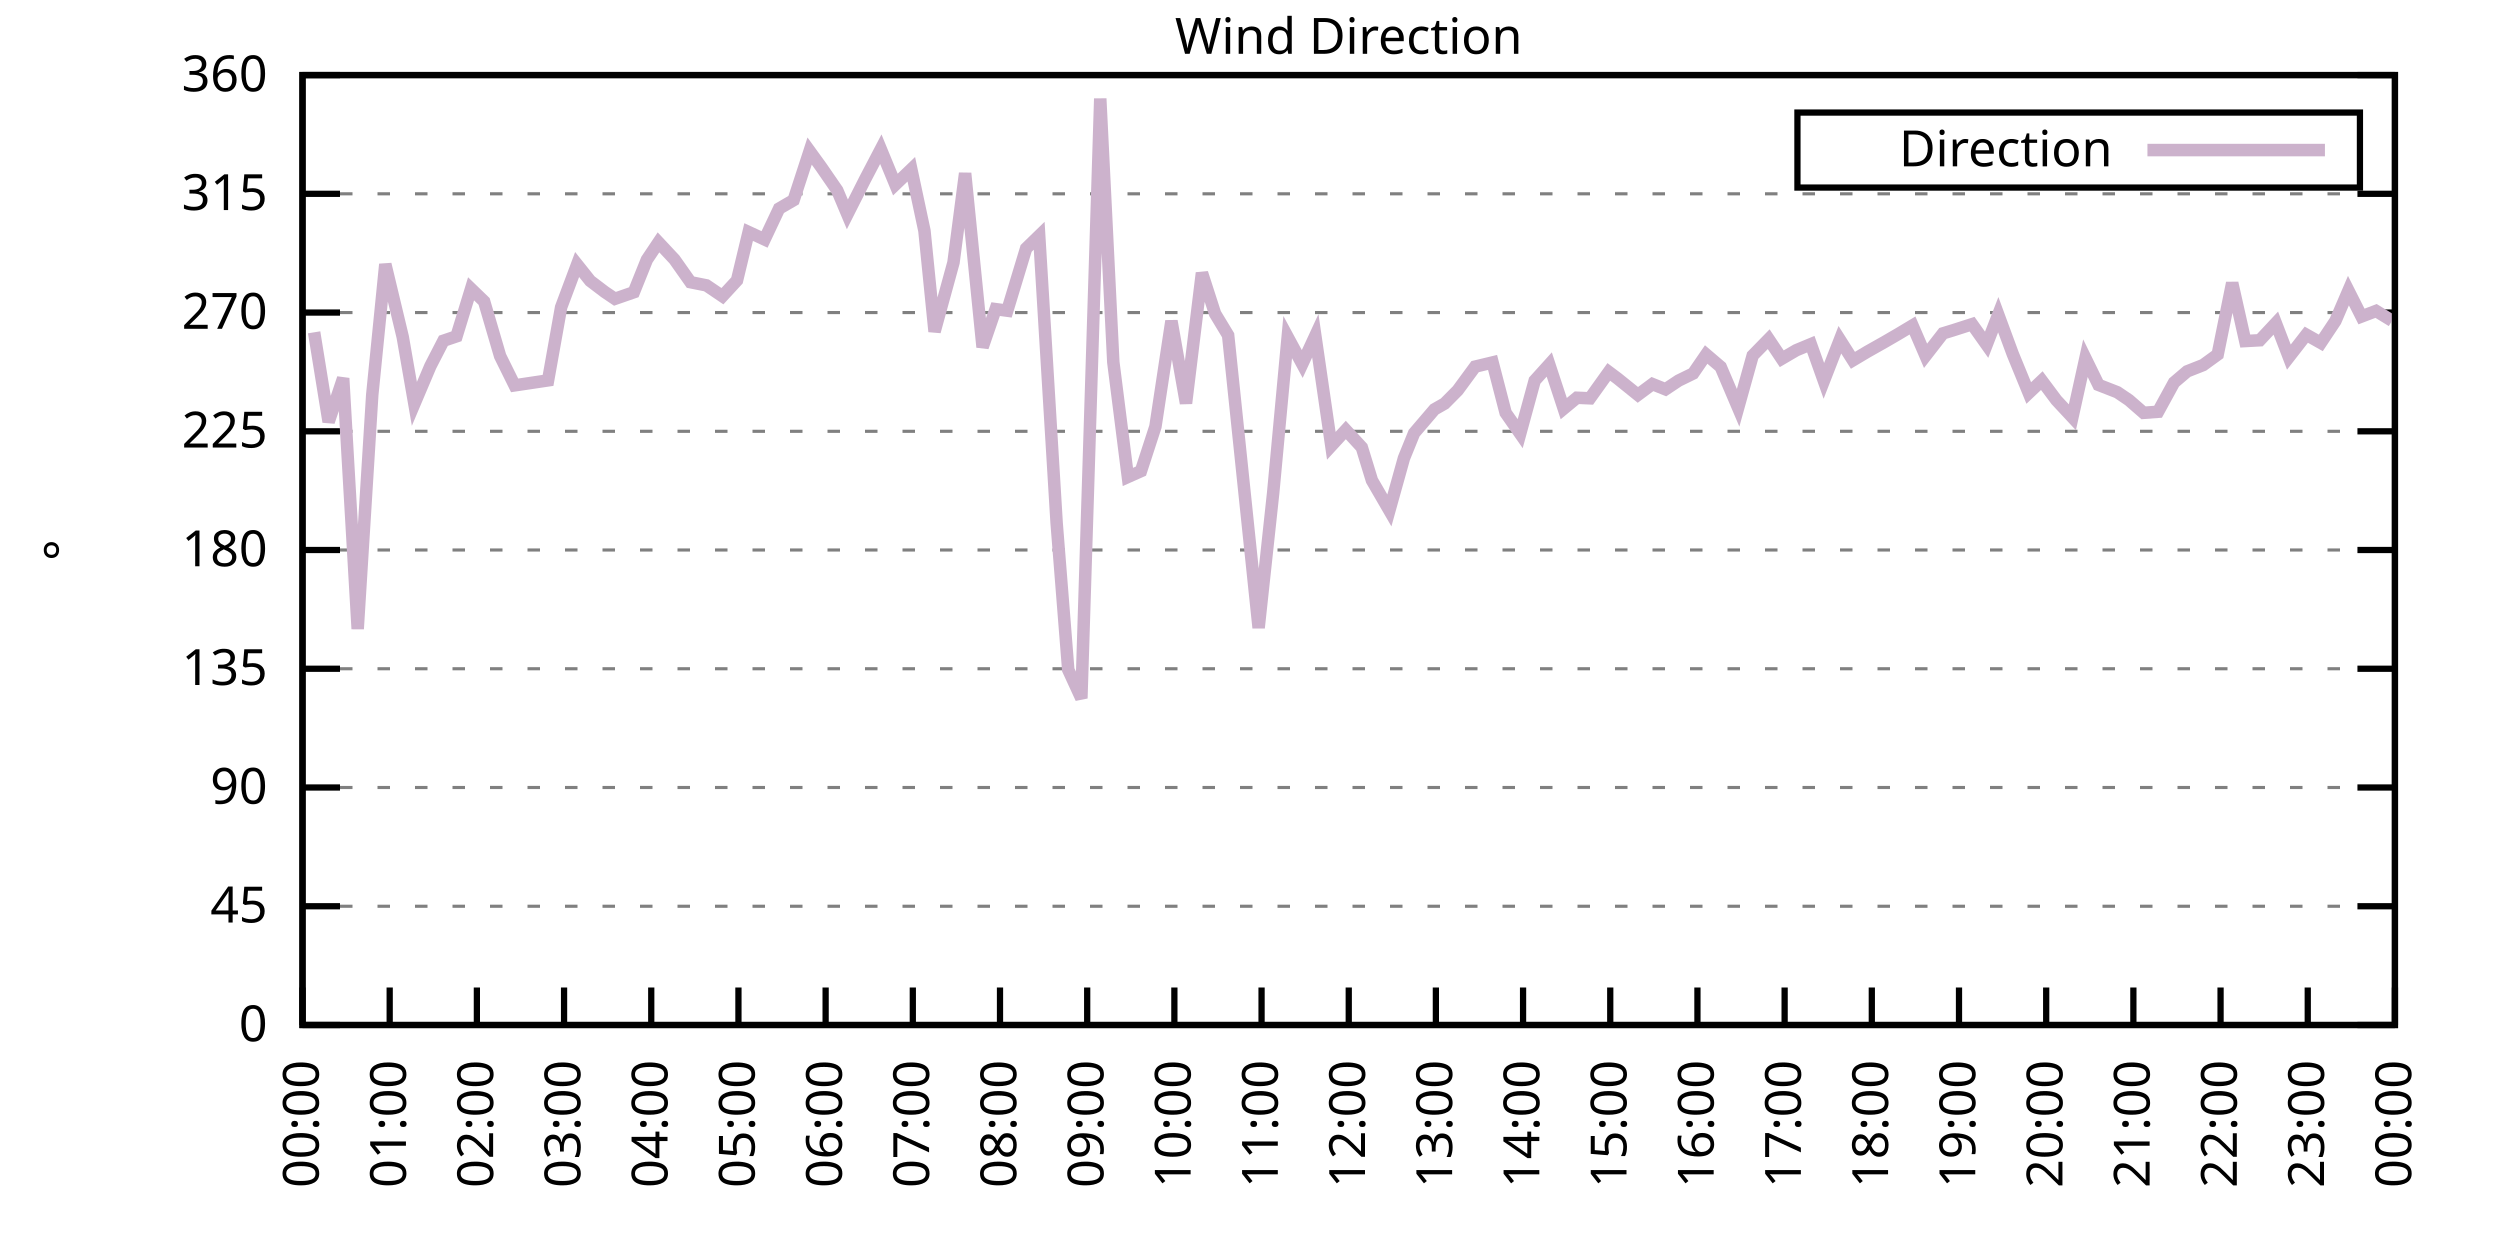
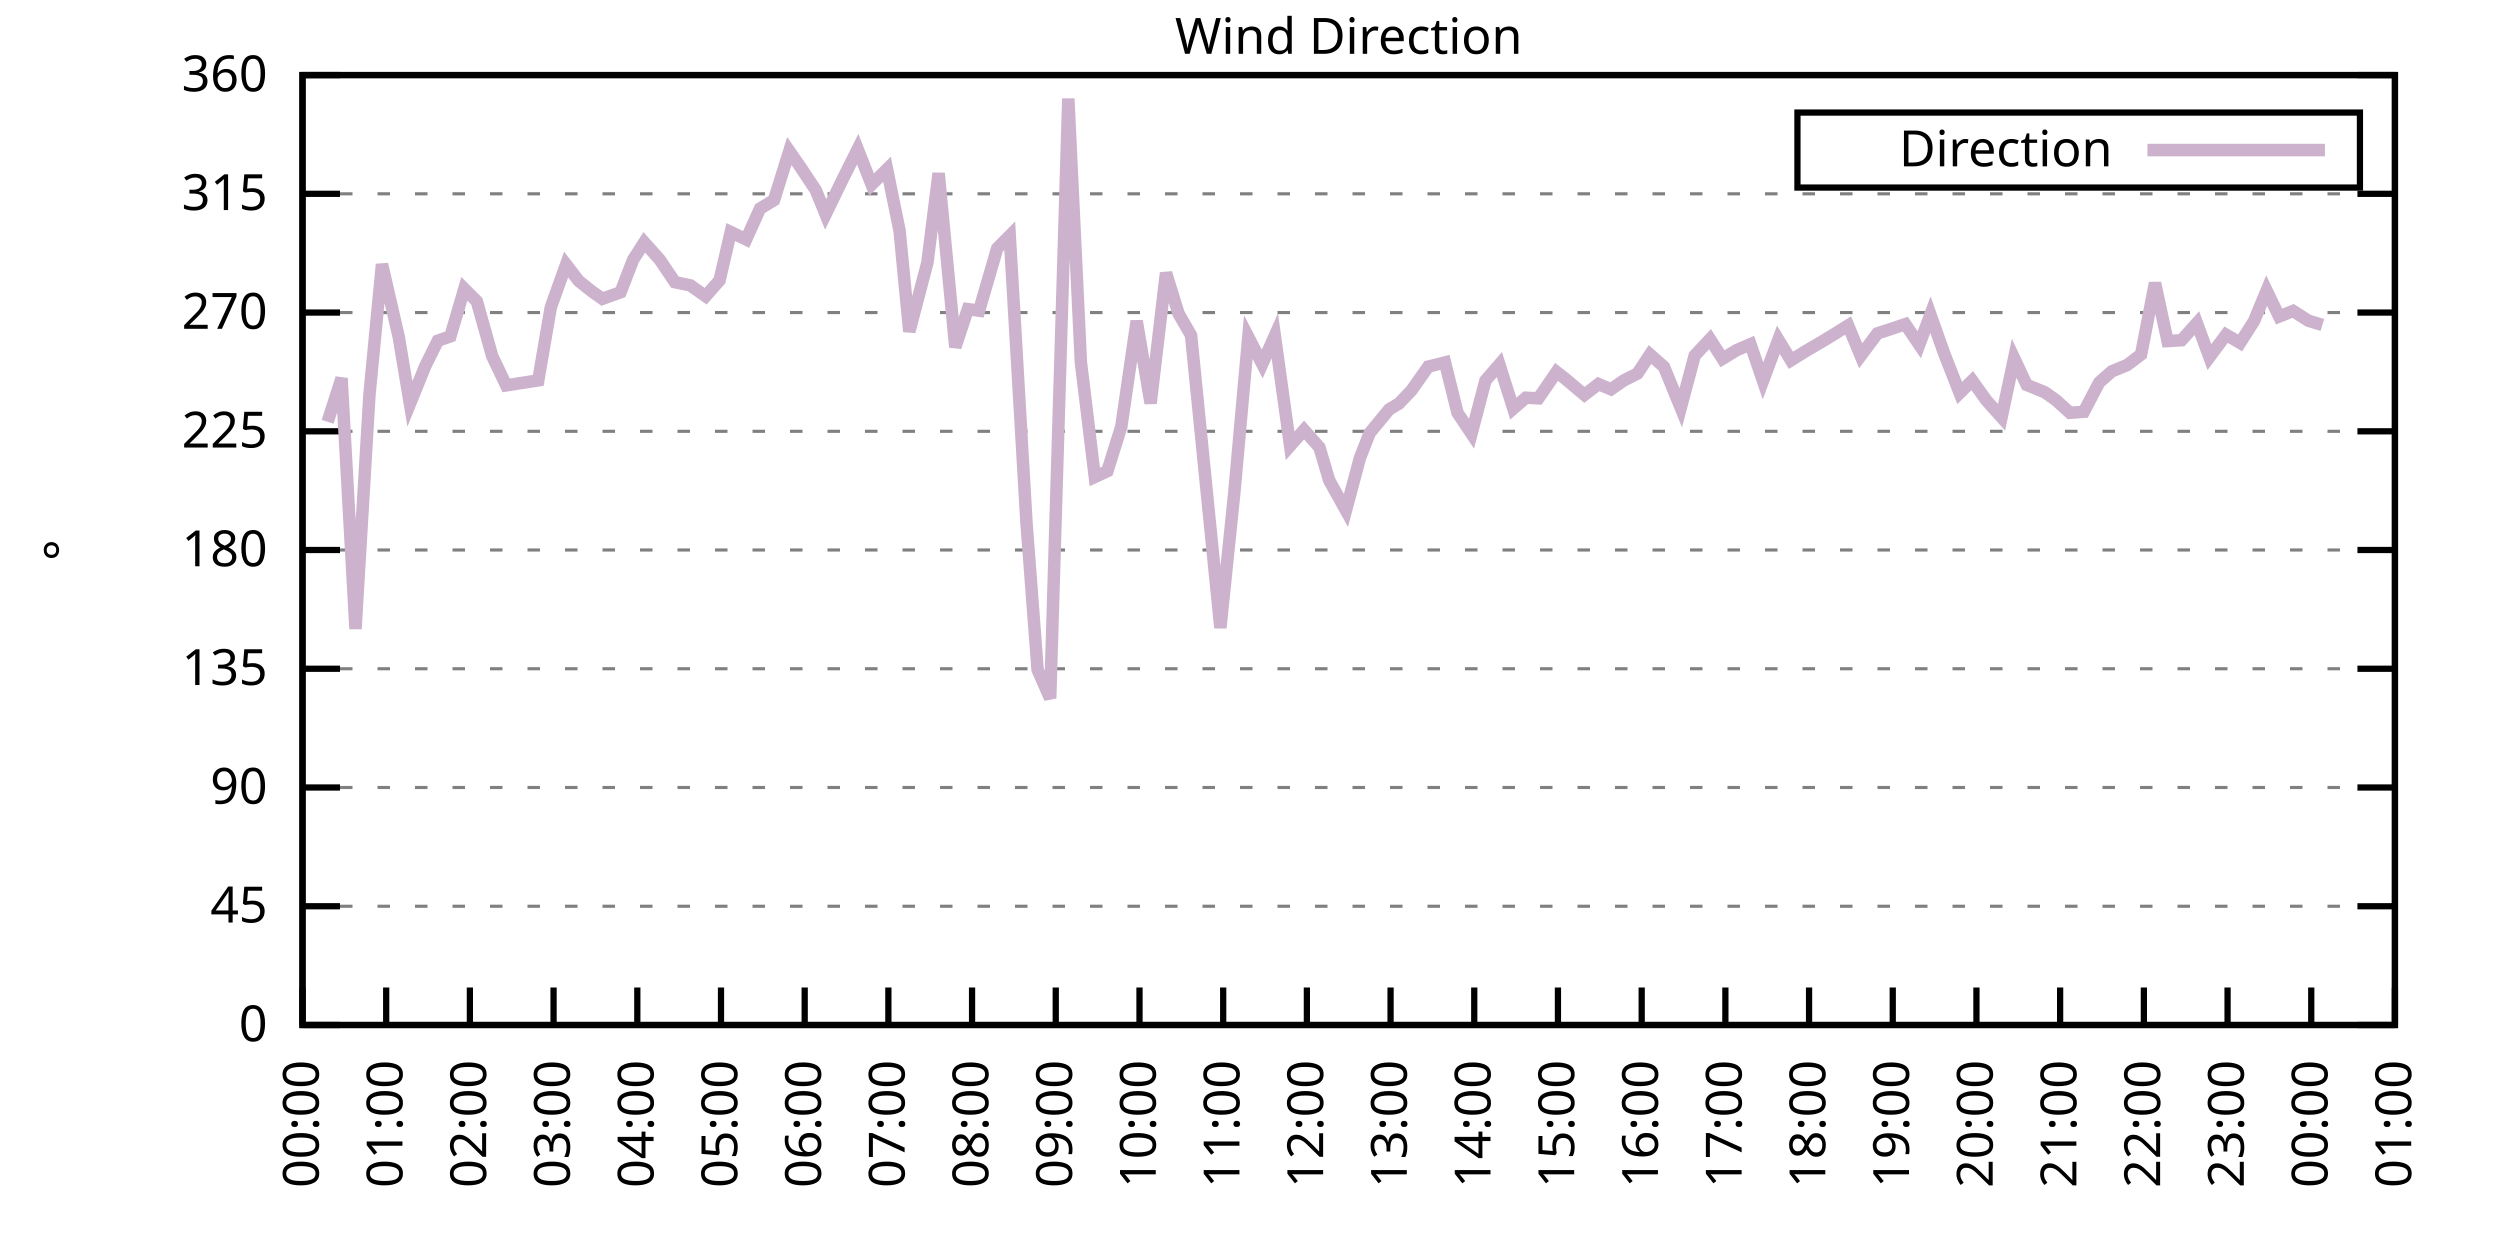
<svg xmlns="http://www.w3.org/2000/svg" xmlns:xlink="http://www.w3.org/1999/xlink" width="400" height="200" viewBox="0 0 400 200">
  <g id="gnuplot_canvas">
    <rect x="0" y="0" width="400" height="200" fill="none" />
    <defs>
      <circle id="gpDot" r="0.5" stroke-width="0.5" stroke="currentColor" />
      <path id="gpPt0" stroke-width="0.333" stroke="currentColor" d="M-1,0 h2 M0,-1 v2" />
      <path id="gpPt1" stroke-width="0.333" stroke="currentColor" d="M-1,-1 L1,1 M1,-1 L-1,1" />
      <path id="gpPt2" stroke-width="0.333" stroke="currentColor" d="M-1,0 L1,0 M0,-1 L0,1 M-1,-1 L1,1 M-1,1 L1,-1" />
      <rect id="gpPt3" stroke-width="0.333" stroke="currentColor" x="-1" y="-1" width="2" height="2" />
      <rect id="gpPt4" stroke-width="0.333" stroke="currentColor" fill="currentColor" x="-1" y="-1" width="2" height="2" />
      <circle id="gpPt5" stroke-width="0.333" stroke="currentColor" cx="0" cy="0" r="1" />
      <use xlink:href="#gpPt5" id="gpPt6" fill="currentColor" stroke="none" />
      <path id="gpPt7" stroke-width="0.333" stroke="currentColor" d="M0,-1.33 L-1.33,0.67 L1.33,0.67 z" />
      <use xlink:href="#gpPt7" id="gpPt8" fill="currentColor" stroke="none" />
      <use xlink:href="#gpPt7" id="gpPt9" stroke="currentColor" transform="rotate(180)" />
      <use xlink:href="#gpPt9" id="gpPt10" fill="currentColor" stroke="none" />
      <use xlink:href="#gpPt3" id="gpPt11" stroke="currentColor" transform="rotate(45)" />
      <use xlink:href="#gpPt11" id="gpPt12" fill="currentColor" stroke="none" />
      <path id="gpPt13" stroke-width="0.333" stroke="currentColor" d="M0,1.330 L1.265,0.411 L0.782,-1.067 L-0.782,-1.076 L-1.265,0.411 z" />
      <use xlink:href="#gpPt13" id="gpPt14" fill="currentColor" stroke="none" />
      <filter id="textbox" filterUnits="objectBoundingBox" x="0" y="0" height="1" width="1">
        <feFlood flood-color="white" flood-opacity="1" result="bgnd" />
        <feComposite in="SourceGraphic" in2="bgnd" operator="atop" />
      </filter>
      <filter id="greybox" filterUnits="objectBoundingBox" x="0" y="0" height="1" width="1">
        <feFlood flood-color="lightgrey" flood-opacity="1" result="grey" />
        <feComposite in="SourceGraphic" in2="grey" operator="atop" />
      </filter>
    </defs>
    <g fill="none" color="white" stroke="currentColor" stroke-width="1.00" stroke-linecap="butt" stroke-linejoin="miter">
</g>
    <g fill="none" color="black" stroke="currentColor" stroke-width="1.00" stroke-linecap="butt" stroke-linejoin="miter">
      <g stroke="none" shape-rendering="crispEdges">
        <polygon fill="rgb(255, 255, 255)" points="48.40,164.00 383.18,164.00 383.18,12.02 48.40,12.02 " />
      </g>
    </g>
    <g fill="none" color="black" stroke="currentColor" stroke-width="1.00" stroke-linecap="butt" stroke-linejoin="miter">
</g>
    <g fill="none" color="black" stroke="black" stroke-width="0.50" stroke-linecap="butt" stroke-linejoin="miter">
</g>
    <g fill="none" color="gray" stroke="currentColor" stroke-width="0.50" stroke-linecap="butt" stroke-linejoin="miter">
      <path stroke="gray" stroke-dasharray="2,4" class="gridline" d="M48.40,164.00 L383.19,164.00  " />
    </g>
    <g fill="none" color="gray" stroke="gray" stroke-width="1.00" stroke-linecap="butt" stroke-linejoin="miter">
</g>
    <g fill="none" color="black" stroke="currentColor" stroke-width="1.00" stroke-linecap="butt" stroke-linejoin="miter">
      <path stroke="black" d="M48.40,164.00 L54.40,164.00 M383.19,164.00 L377.19,164.00  " />
      <g transform="translate(42.80,166.60)" stroke="none" fill="black" font-family="Sans" font-size="8.00" text-anchor="end">
        <text>
          <tspan font-family="Sans"> 0</tspan>
        </text>
      </g>
    </g>
    <g fill="none" color="black" stroke="currentColor" stroke-width="1.00" stroke-linecap="butt" stroke-linejoin="miter">
</g>
    <g fill="none" color="black" stroke="black" stroke-width="0.50" stroke-linecap="butt" stroke-linejoin="miter">
</g>
    <g fill="none" color="gray" stroke="currentColor" stroke-width="0.50" stroke-linecap="butt" stroke-linejoin="miter">
      <path stroke="gray" stroke-dasharray="2,4" class="gridline" d="M48.40,145.00 L383.19,145.00  " />
    </g>
    <g fill="none" color="gray" stroke="gray" stroke-width="1.00" stroke-linecap="butt" stroke-linejoin="miter">
</g>
    <g fill="none" color="black" stroke="currentColor" stroke-width="1.00" stroke-linecap="butt" stroke-linejoin="miter">
      <path stroke="black" d="M48.40,145.00 L54.40,145.00 M383.19,145.00 L377.19,145.00  " />
      <g transform="translate(42.80,147.60)" stroke="none" fill="black" font-family="Sans" font-size="8.00" text-anchor="end">
        <text>
          <tspan font-family="Sans"> 45</tspan>
        </text>
      </g>
    </g>
    <g fill="none" color="black" stroke="currentColor" stroke-width="1.00" stroke-linecap="butt" stroke-linejoin="miter">
</g>
    <g fill="none" color="black" stroke="black" stroke-width="0.50" stroke-linecap="butt" stroke-linejoin="miter">
</g>
    <g fill="none" color="gray" stroke="currentColor" stroke-width="0.50" stroke-linecap="butt" stroke-linejoin="miter">
      <path stroke="gray" stroke-dasharray="2,4" class="gridline" d="M48.40,126.00 L383.19,126.00  " />
    </g>
    <g fill="none" color="gray" stroke="gray" stroke-width="1.00" stroke-linecap="butt" stroke-linejoin="miter">
</g>
    <g fill="none" color="black" stroke="currentColor" stroke-width="1.00" stroke-linecap="butt" stroke-linejoin="miter">
      <path stroke="black" d="M48.40,126.00 L54.40,126.00 M383.19,126.00 L377.19,126.00  " />
      <g transform="translate(42.80,128.60)" stroke="none" fill="black" font-family="Sans" font-size="8.00" text-anchor="end">
        <text>
          <tspan font-family="Sans"> 90</tspan>
        </text>
      </g>
    </g>
    <g fill="none" color="black" stroke="currentColor" stroke-width="1.00" stroke-linecap="butt" stroke-linejoin="miter">
</g>
    <g fill="none" color="black" stroke="black" stroke-width="0.50" stroke-linecap="butt" stroke-linejoin="miter">
</g>
    <g fill="none" color="gray" stroke="currentColor" stroke-width="0.50" stroke-linecap="butt" stroke-linejoin="miter">
      <path stroke="gray" stroke-dasharray="2,4" class="gridline" d="M48.40,107.00 L383.19,107.00  " />
    </g>
    <g fill="none" color="gray" stroke="gray" stroke-width="1.00" stroke-linecap="butt" stroke-linejoin="miter">
</g>
    <g fill="none" color="black" stroke="currentColor" stroke-width="1.00" stroke-linecap="butt" stroke-linejoin="miter">
      <path stroke="black" d="M48.40,107.00 L54.40,107.00 M383.19,107.00 L377.19,107.00  " />
      <g transform="translate(42.80,109.60)" stroke="none" fill="black" font-family="Sans" font-size="8.00" text-anchor="end">
        <text>
          <tspan font-family="Sans"> 135</tspan>
        </text>
      </g>
    </g>
    <g fill="none" color="black" stroke="currentColor" stroke-width="1.00" stroke-linecap="butt" stroke-linejoin="miter">
</g>
    <g fill="none" color="black" stroke="black" stroke-width="0.50" stroke-linecap="butt" stroke-linejoin="miter">
</g>
    <g fill="none" color="gray" stroke="currentColor" stroke-width="0.50" stroke-linecap="butt" stroke-linejoin="miter">
      <path stroke="gray" stroke-dasharray="2,4" class="gridline" d="M48.40,88.00 L383.19,88.00  " />
    </g>
    <g fill="none" color="gray" stroke="gray" stroke-width="1.00" stroke-linecap="butt" stroke-linejoin="miter">
</g>
    <g fill="none" color="black" stroke="currentColor" stroke-width="1.00" stroke-linecap="butt" stroke-linejoin="miter">
      <path stroke="black" d="M48.40,88.00 L54.40,88.00 M383.19,88.00 L377.19,88.00  " />
      <g transform="translate(42.80,90.60)" stroke="none" fill="black" font-family="Sans" font-size="8.00" text-anchor="end">
        <text>
          <tspan font-family="Sans"> 180</tspan>
        </text>
      </g>
    </g>
    <g fill="none" color="black" stroke="currentColor" stroke-width="1.00" stroke-linecap="butt" stroke-linejoin="miter">
</g>
    <g fill="none" color="black" stroke="black" stroke-width="0.50" stroke-linecap="butt" stroke-linejoin="miter">
</g>
    <g fill="none" color="gray" stroke="currentColor" stroke-width="0.50" stroke-linecap="butt" stroke-linejoin="miter">
      <path stroke="gray" stroke-dasharray="2,4" class="gridline" d="M48.40,69.01 L383.19,69.01  " />
    </g>
    <g fill="none" color="gray" stroke="gray" stroke-width="1.00" stroke-linecap="butt" stroke-linejoin="miter">
</g>
    <g fill="none" color="black" stroke="currentColor" stroke-width="1.00" stroke-linecap="butt" stroke-linejoin="miter">
      <path stroke="black" d="M48.40,69.01 L54.40,69.01 M383.19,69.01 L377.19,69.01  " />
      <g transform="translate(42.80,71.61)" stroke="none" fill="black" font-family="Sans" font-size="8.00" text-anchor="end">
        <text>
          <tspan font-family="Sans"> 225</tspan>
        </text>
      </g>
    </g>
    <g fill="none" color="black" stroke="currentColor" stroke-width="1.00" stroke-linecap="butt" stroke-linejoin="miter">
</g>
    <g fill="none" color="black" stroke="black" stroke-width="0.50" stroke-linecap="butt" stroke-linejoin="miter">
</g>
    <g fill="none" color="gray" stroke="currentColor" stroke-width="0.50" stroke-linecap="butt" stroke-linejoin="miter">
      <path stroke="gray" stroke-dasharray="2,4" class="gridline" d="M48.40,50.01 L383.19,50.01  " />
    </g>
    <g fill="none" color="gray" stroke="gray" stroke-width="1.00" stroke-linecap="butt" stroke-linejoin="miter">
</g>
    <g fill="none" color="black" stroke="currentColor" stroke-width="1.00" stroke-linecap="butt" stroke-linejoin="miter">
      <path stroke="black" d="M48.40,50.01 L54.40,50.01 M383.19,50.01 L377.19,50.01  " />
      <g transform="translate(42.80,52.61)" stroke="none" fill="black" font-family="Sans" font-size="8.00" text-anchor="end">
        <text>
          <tspan font-family="Sans"> 270</tspan>
        </text>
      </g>
    </g>
    <g fill="none" color="black" stroke="currentColor" stroke-width="1.00" stroke-linecap="butt" stroke-linejoin="miter">
</g>
    <g fill="none" color="black" stroke="black" stroke-width="0.50" stroke-linecap="butt" stroke-linejoin="miter">
</g>
    <g fill="none" color="gray" stroke="currentColor" stroke-width="0.50" stroke-linecap="butt" stroke-linejoin="miter">
      <path stroke="gray" stroke-dasharray="2,4" class="gridline" d="M48.40,31.01 L383.19,31.01  " />
    </g>
    <g fill="none" color="gray" stroke="gray" stroke-width="1.00" stroke-linecap="butt" stroke-linejoin="miter">
</g>
    <g fill="none" color="black" stroke="currentColor" stroke-width="1.00" stroke-linecap="butt" stroke-linejoin="miter">
      <path stroke="black" d="M48.40,31.01 L54.40,31.01 M383.19,31.01 L377.19,31.01  " />
      <g transform="translate(42.80,33.61)" stroke="none" fill="black" font-family="Sans" font-size="8.00" text-anchor="end">
        <text>
          <tspan font-family="Sans"> 315</tspan>
        </text>
      </g>
    </g>
    <g fill="none" color="black" stroke="currentColor" stroke-width="1.00" stroke-linecap="butt" stroke-linejoin="miter">
</g>
    <g fill="none" color="black" stroke="black" stroke-width="0.50" stroke-linecap="butt" stroke-linejoin="miter">
</g>
    <g fill="none" color="gray" stroke="currentColor" stroke-width="0.50" stroke-linecap="butt" stroke-linejoin="miter">
      <path stroke="gray" stroke-dasharray="2,4" class="gridline" d="M48.40,12.01 L383.19,12.01  " />
    </g>
    <g fill="none" color="gray" stroke="gray" stroke-width="1.00" stroke-linecap="butt" stroke-linejoin="miter">
</g>
    <g fill="none" color="black" stroke="currentColor" stroke-width="1.00" stroke-linecap="butt" stroke-linejoin="miter">
      <path stroke="black" d="M48.40,12.01 L54.40,12.01 M383.19,12.01 L377.19,12.01  " />
      <g transform="translate(42.80,14.61)" stroke="none" fill="black" font-family="Sans" font-size="8.00" text-anchor="end">
        <text>
          <tspan font-family="Sans"> 360</tspan>
        </text>
      </g>
    </g>
    <g fill="none" color="black" stroke="currentColor" stroke-width="1.00" stroke-linecap="butt" stroke-linejoin="miter">
      <path stroke="black" d="M48.40,164.00 L48.40,158.00  " />
      <g transform="translate(51.00,169.60) rotate(270.00)" stroke="none" fill="black" font-family="Sans" font-size="8.00" text-anchor="end">
        <text>
          <tspan font-family="Sans">00:00</tspan>
        </text>
      </g>
    </g>
    <g fill="none" color="black" stroke="currentColor" stroke-width="1.00" stroke-linecap="butt" stroke-linejoin="miter">
-       <path stroke="black" d="M62.35,164.00 L62.35,158.00  " />
-       <g transform="translate(64.95,169.60) rotate(270.00)" stroke="none" fill="black" font-family="Sans" font-size="8.00" text-anchor="end">
+       <path stroke="black" d="M61.79,164.00 L61.79,158.00  " />
+       <g transform="translate(64.39,169.60) rotate(270.00)" stroke="none" fill="black" font-family="Sans" font-size="8.00" text-anchor="end">
        <text>
          <tspan font-family="Sans">01:00</tspan>
        </text>
      </g>
    </g>
    <g fill="none" color="black" stroke="currentColor" stroke-width="1.00" stroke-linecap="butt" stroke-linejoin="miter">
-       <path stroke="black" d="M76.30,164.00 L76.30,158.00  " />
-       <g transform="translate(78.90,169.60) rotate(270.00)" stroke="none" fill="black" font-family="Sans" font-size="8.00" text-anchor="end">
+       <path stroke="black" d="M75.18,164.00 L75.18,158.00  " />
+       <g transform="translate(77.78,169.60) rotate(270.00)" stroke="none" fill="black" font-family="Sans" font-size="8.00" text-anchor="end">
        <text>
          <tspan font-family="Sans">02:00</tspan>
        </text>
      </g>
    </g>
    <g fill="none" color="black" stroke="currentColor" stroke-width="1.00" stroke-linecap="butt" stroke-linejoin="miter">
-       <path stroke="black" d="M90.25,164.00 L90.25,158.00  " />
-       <g transform="translate(92.85,169.60) rotate(270.00)" stroke="none" fill="black" font-family="Sans" font-size="8.00" text-anchor="end">
+       <path stroke="black" d="M88.57,164.00 L88.57,158.00  " />
+       <g transform="translate(91.17,169.60) rotate(270.00)" stroke="none" fill="black" font-family="Sans" font-size="8.00" text-anchor="end">
        <text>
          <tspan font-family="Sans">03:00</tspan>
        </text>
      </g>
    </g>
    <g fill="none" color="black" stroke="currentColor" stroke-width="1.00" stroke-linecap="butt" stroke-linejoin="miter">
-       <path stroke="black" d="M104.20,164.00 L104.20,158.00  " />
-       <g transform="translate(106.80,169.60) rotate(270.00)" stroke="none" fill="black" font-family="Sans" font-size="8.00" text-anchor="end">
+       <path stroke="black" d="M101.97,164.00 L101.97,158.00  " />
+       <g transform="translate(104.57,169.60) rotate(270.00)" stroke="none" fill="black" font-family="Sans" font-size="8.00" text-anchor="end">
        <text>
          <tspan font-family="Sans">04:00</tspan>
        </text>
      </g>
    </g>
    <g fill="none" color="black" stroke="currentColor" stroke-width="1.00" stroke-linecap="butt" stroke-linejoin="miter">
-       <path stroke="black" d="M118.15,164.00 L118.15,158.00  " />
-       <g transform="translate(120.75,169.60) rotate(270.00)" stroke="none" fill="black" font-family="Sans" font-size="8.00" text-anchor="end">
+       <path stroke="black" d="M115.36,164.00 L115.36,158.00  " />
+       <g transform="translate(117.96,169.60) rotate(270.00)" stroke="none" fill="black" font-family="Sans" font-size="8.00" text-anchor="end">
        <text>
          <tspan font-family="Sans">05:00</tspan>
        </text>
      </g>
    </g>
    <g fill="none" color="black" stroke="currentColor" stroke-width="1.00" stroke-linecap="butt" stroke-linejoin="miter">
-       <path stroke="black" d="M132.10,164.00 L132.10,158.00  " />
-       <g transform="translate(134.70,169.60) rotate(270.00)" stroke="none" fill="black" font-family="Sans" font-size="8.00" text-anchor="end">
+       <path stroke="black" d="M128.75,164.00 L128.75,158.00  " />
+       <g transform="translate(131.35,169.60) rotate(270.00)" stroke="none" fill="black" font-family="Sans" font-size="8.00" text-anchor="end">
        <text>
          <tspan font-family="Sans">06:00</tspan>
        </text>
      </g>
    </g>
    <g fill="none" color="black" stroke="currentColor" stroke-width="1.00" stroke-linecap="butt" stroke-linejoin="miter">
-       <path stroke="black" d="M146.05,164.00 L146.05,158.00  " />
-       <g transform="translate(148.65,169.60) rotate(270.00)" stroke="none" fill="black" font-family="Sans" font-size="8.00" text-anchor="end">
+       <path stroke="black" d="M142.14,164.00 L142.14,158.00  " />
+       <g transform="translate(144.74,169.60) rotate(270.00)" stroke="none" fill="black" font-family="Sans" font-size="8.00" text-anchor="end">
        <text>
          <tspan font-family="Sans">07:00</tspan>
        </text>
      </g>
    </g>
    <g fill="none" color="black" stroke="currentColor" stroke-width="1.00" stroke-linecap="butt" stroke-linejoin="miter">
-       <path stroke="black" d="M160.00,164.00 L160.00,158.00  " />
-       <g transform="translate(162.60,169.60) rotate(270.00)" stroke="none" fill="black" font-family="Sans" font-size="8.00" text-anchor="end">
+       <path stroke="black" d="M155.53,164.00 L155.53,158.00  " />
+       <g transform="translate(158.13,169.60) rotate(270.00)" stroke="none" fill="black" font-family="Sans" font-size="8.00" text-anchor="end">
        <text>
          <tspan font-family="Sans">08:00</tspan>
        </text>
      </g>
    </g>
    <g fill="none" color="black" stroke="currentColor" stroke-width="1.00" stroke-linecap="butt" stroke-linejoin="miter">
-       <path stroke="black" d="M173.95,164.00 L173.95,158.00  " />
-       <g transform="translate(176.55,169.60) rotate(270.00)" stroke="none" fill="black" font-family="Sans" font-size="8.00" text-anchor="end">
+       <path stroke="black" d="M168.92,164.00 L168.92,158.00  " />
+       <g transform="translate(171.52,169.60) rotate(270.00)" stroke="none" fill="black" font-family="Sans" font-size="8.00" text-anchor="end">
        <text>
          <tspan font-family="Sans">09:00</tspan>
        </text>
      </g>
    </g>
    <g fill="none" color="black" stroke="currentColor" stroke-width="1.00" stroke-linecap="butt" stroke-linejoin="miter">
-       <path stroke="black" d="M187.90,164.00 L187.90,158.00  " />
-       <g transform="translate(190.50,169.60) rotate(270.00)" stroke="none" fill="black" font-family="Sans" font-size="8.00" text-anchor="end">
+       <path stroke="black" d="M182.32,164.00 L182.32,158.00  " />
+       <g transform="translate(184.92,169.60) rotate(270.00)" stroke="none" fill="black" font-family="Sans" font-size="8.00" text-anchor="end">
        <text>
          <tspan font-family="Sans">10:00</tspan>
        </text>
      </g>
    </g>
    <g fill="none" color="black" stroke="currentColor" stroke-width="1.00" stroke-linecap="butt" stroke-linejoin="miter">
-       <path stroke="black" d="M201.85,164.00 L201.85,158.00  " />
-       <g transform="translate(204.45,169.60) rotate(270.00)" stroke="none" fill="black" font-family="Sans" font-size="8.00" text-anchor="end">
+       <path stroke="black" d="M195.71,164.00 L195.71,158.00  " />
+       <g transform="translate(198.31,169.60) rotate(270.00)" stroke="none" fill="black" font-family="Sans" font-size="8.00" text-anchor="end">
        <text>
          <tspan font-family="Sans">11:00</tspan>
        </text>
      </g>
    </g>
    <g fill="none" color="black" stroke="currentColor" stroke-width="1.00" stroke-linecap="butt" stroke-linejoin="miter">
-       <path stroke="black" d="M215.80,164.00 L215.80,158.00  " />
-       <g transform="translate(218.40,169.60) rotate(270.00)" stroke="none" fill="black" font-family="Sans" font-size="8.00" text-anchor="end">
+       <path stroke="black" d="M209.10,164.00 L209.10,158.00  " />
+       <g transform="translate(211.70,169.60) rotate(270.00)" stroke="none" fill="black" font-family="Sans" font-size="8.00" text-anchor="end">
        <text>
          <tspan font-family="Sans">12:00</tspan>
        </text>
      </g>
    </g>
    <g fill="none" color="black" stroke="currentColor" stroke-width="1.00" stroke-linecap="butt" stroke-linejoin="miter">
-       <path stroke="black" d="M229.74,164.00 L229.74,158.00  " />
-       <g transform="translate(232.34,169.60) rotate(270.00)" stroke="none" fill="black" font-family="Sans" font-size="8.00" text-anchor="end">
+       <path stroke="black" d="M222.49,164.00 L222.49,158.00  " />
+       <g transform="translate(225.09,169.60) rotate(270.00)" stroke="none" fill="black" font-family="Sans" font-size="8.00" text-anchor="end">
        <text>
          <tspan font-family="Sans">13:00</tspan>
        </text>
      </g>
    </g>
    <g fill="none" color="black" stroke="currentColor" stroke-width="1.00" stroke-linecap="butt" stroke-linejoin="miter">
-       <path stroke="black" d="M243.69,164.00 L243.69,158.00  " />
-       <g transform="translate(246.29,169.60) rotate(270.00)" stroke="none" fill="black" font-family="Sans" font-size="8.00" text-anchor="end">
+       <path stroke="black" d="M235.88,164.00 L235.88,158.00  " />
+       <g transform="translate(238.48,169.60) rotate(270.00)" stroke="none" fill="black" font-family="Sans" font-size="8.00" text-anchor="end">
        <text>
          <tspan font-family="Sans">14:00</tspan>
        </text>
      </g>
    </g>
    <g fill="none" color="black" stroke="currentColor" stroke-width="1.00" stroke-linecap="butt" stroke-linejoin="miter">
-       <path stroke="black" d="M257.64,164.00 L257.64,158.00  " />
-       <g transform="translate(260.24,169.60) rotate(270.00)" stroke="none" fill="black" font-family="Sans" font-size="8.00" text-anchor="end">
+       <path stroke="black" d="M249.27,164.00 L249.27,158.00  " />
+       <g transform="translate(251.87,169.60) rotate(270.00)" stroke="none" fill="black" font-family="Sans" font-size="8.00" text-anchor="end">
        <text>
          <tspan font-family="Sans">15:00</tspan>
        </text>
      </g>
    </g>
    <g fill="none" color="black" stroke="currentColor" stroke-width="1.00" stroke-linecap="butt" stroke-linejoin="miter">
-       <path stroke="black" d="M271.59,164.00 L271.59,158.00  " />
-       <g transform="translate(274.19,169.60) rotate(270.00)" stroke="none" fill="black" font-family="Sans" font-size="8.00" text-anchor="end">
+       <path stroke="black" d="M262.67,164.00 L262.67,158.00  " />
+       <g transform="translate(265.27,169.60) rotate(270.00)" stroke="none" fill="black" font-family="Sans" font-size="8.00" text-anchor="end">
        <text>
          <tspan font-family="Sans">16:00</tspan>
        </text>
      </g>
    </g>
    <g fill="none" color="black" stroke="currentColor" stroke-width="1.00" stroke-linecap="butt" stroke-linejoin="miter">
-       <path stroke="black" d="M285.54,164.00 L285.54,158.00  " />
-       <g transform="translate(288.14,169.60) rotate(270.00)" stroke="none" fill="black" font-family="Sans" font-size="8.00" text-anchor="end">
+       <path stroke="black" d="M276.06,164.00 L276.06,158.00  " />
+       <g transform="translate(278.66,169.60) rotate(270.00)" stroke="none" fill="black" font-family="Sans" font-size="8.00" text-anchor="end">
        <text>
          <tspan font-family="Sans">17:00</tspan>
        </text>
      </g>
    </g>
    <g fill="none" color="black" stroke="currentColor" stroke-width="1.00" stroke-linecap="butt" stroke-linejoin="miter">
-       <path stroke="black" d="M299.49,164.00 L299.49,158.00  " />
-       <g transform="translate(302.09,169.60) rotate(270.00)" stroke="none" fill="black" font-family="Sans" font-size="8.00" text-anchor="end">
+       <path stroke="black" d="M289.45,164.00 L289.45,158.00  " />
+       <g transform="translate(292.05,169.60) rotate(270.00)" stroke="none" fill="black" font-family="Sans" font-size="8.00" text-anchor="end">
        <text>
          <tspan font-family="Sans">18:00</tspan>
        </text>
      </g>
    </g>
    <g fill="none" color="black" stroke="currentColor" stroke-width="1.00" stroke-linecap="butt" stroke-linejoin="miter">
-       <path stroke="black" d="M313.44,164.00 L313.44,158.00  " />
-       <g transform="translate(316.04,169.60) rotate(270.00)" stroke="none" fill="black" font-family="Sans" font-size="8.00" text-anchor="end">
+       <path stroke="black" d="M302.84,164.00 L302.84,158.00  " />
+       <g transform="translate(305.44,169.60) rotate(270.00)" stroke="none" fill="black" font-family="Sans" font-size="8.00" text-anchor="end">
        <text>
          <tspan font-family="Sans">19:00</tspan>
        </text>
      </g>
    </g>
    <g fill="none" color="black" stroke="currentColor" stroke-width="1.00" stroke-linecap="butt" stroke-linejoin="miter">
-       <path stroke="black" d="M327.39,164.00 L327.39,158.00  " />
-       <g transform="translate(329.99,169.60) rotate(270.00)" stroke="none" fill="black" font-family="Sans" font-size="8.00" text-anchor="end">
+       <path stroke="black" d="M316.23,164.00 L316.23,158.00  " />
+       <g transform="translate(318.83,169.60) rotate(270.00)" stroke="none" fill="black" font-family="Sans" font-size="8.00" text-anchor="end">
        <text>
          <tspan font-family="Sans">20:00</tspan>
        </text>
      </g>
    </g>
    <g fill="none" color="black" stroke="currentColor" stroke-width="1.00" stroke-linecap="butt" stroke-linejoin="miter">
-       <path stroke="black" d="M341.34,164.00 L341.34,158.00  " />
-       <g transform="translate(343.94,169.60) rotate(270.00)" stroke="none" fill="black" font-family="Sans" font-size="8.00" text-anchor="end">
+       <path stroke="black" d="M329.62,164.00 L329.62,158.00  " />
+       <g transform="translate(332.22,169.60) rotate(270.00)" stroke="none" fill="black" font-family="Sans" font-size="8.00" text-anchor="end">
        <text>
          <tspan font-family="Sans">21:00</tspan>
        </text>
      </g>
    </g>
    <g fill="none" color="black" stroke="currentColor" stroke-width="1.00" stroke-linecap="butt" stroke-linejoin="miter">
-       <path stroke="black" d="M355.29,164.00 L355.29,158.00  " />
-       <g transform="translate(357.89,169.60) rotate(270.00)" stroke="none" fill="black" font-family="Sans" font-size="8.00" text-anchor="end">
+       <path stroke="black" d="M343.02,164.00 L343.02,158.00  " />
+       <g transform="translate(345.62,169.60) rotate(270.00)" stroke="none" fill="black" font-family="Sans" font-size="8.00" text-anchor="end">
        <text>
          <tspan font-family="Sans">22:00</tspan>
        </text>
      </g>
    </g>
    <g fill="none" color="black" stroke="currentColor" stroke-width="1.00" stroke-linecap="butt" stroke-linejoin="miter">
-       <path stroke="black" d="M369.24,164.00 L369.24,158.00  " />
-       <g transform="translate(371.84,169.60) rotate(270.00)" stroke="none" fill="black" font-family="Sans" font-size="8.00" text-anchor="end">
+       <path stroke="black" d="M356.41,164.00 L356.41,158.00  " />
+       <g transform="translate(359.01,169.60) rotate(270.00)" stroke="none" fill="black" font-family="Sans" font-size="8.00" text-anchor="end">
        <text>
          <tspan font-family="Sans">23:00</tspan>
+         </text>
+       </g>
+     </g>
+     <g fill="none" color="black" stroke="currentColor" stroke-width="1.00" stroke-linecap="butt" stroke-linejoin="miter">
+       <path stroke="black" d="M369.80,164.00 L369.80,158.00  " />
+       <g transform="translate(372.40,169.60) rotate(270.00)" stroke="none" fill="black" font-family="Sans" font-size="8.00" text-anchor="end">
+         <text>
+           <tspan font-family="Sans">00:00</tspan>
        </text>
      </g>
    </g>
    <g fill="none" color="black" stroke="currentColor" stroke-width="1.00" stroke-linecap="butt" stroke-linejoin="miter">
      <path stroke="black" d="M383.19,164.00 L383.19,158.00  " />
      <g transform="translate(385.79,169.60) rotate(270.00)" stroke="none" fill="black" font-family="Sans" font-size="8.00" text-anchor="end">
        <text>
-           <tspan font-family="Sans">00:00</tspan>
+           <tspan font-family="Sans">01:00</tspan>
        </text>
      </g>
    </g>
    <g fill="none" color="black" stroke="currentColor" stroke-width="1.00" stroke-linecap="butt" stroke-linejoin="miter">
</g>
    <g fill="none" color="black" stroke="currentColor" stroke-width="1.00" stroke-linecap="butt" stroke-linejoin="miter">
      <path stroke="black" d="M48.40,12.01 L48.40,164.00 L383.19,164.00 L383.19,12.01 L48.40,12.01 Z  " />
    </g>
    <g fill="none" color="black" stroke="currentColor" stroke-width="1.00" stroke-linecap="butt" stroke-linejoin="miter">
</g>
    <g fill="none" color="black" stroke="currentColor" stroke-width="1.00" stroke-linecap="butt" stroke-linejoin="miter">
      <path stroke="black" d="M287.59,30.01 L287.59,18.01 L377.59,18.01 L377.59,30.01 L287.59,30.01 Z  " />
    </g>
    <g id="Wind_direction_plot_1">
      <g fill="none" color="white" stroke="black" stroke-width="2.00" stroke-linecap="butt" stroke-linejoin="miter">
</g>
      <g fill="none" color="black" stroke="currentColor" stroke-width="2.00" stroke-linecap="butt" stroke-linejoin="miter">
        <g transform="translate(337.99,26.61)" stroke="none" fill="black" font-family="Sans" font-size="8.00" text-anchor="end">
          <text>
            <tspan font-family="Sans">Direction</tspan>
          </text>
        </g>
      </g>
      <g fill="none" color="black" stroke="currentColor" stroke-width="2.00" stroke-linecap="butt" stroke-linejoin="miter">
-         <path stroke="rgb(204, 178, 204)" d="M343.59,24.01 L371.99,24.01 M50.26,53.17 L52.58,67.49 L54.91,60.52 L57.23,100.63 L59.56,63.18 L61.65,42.28   L64.44,53.93 L66.30,64.62 L68.86,58.58 L70.95,54.52 L73.04,53.81 L75.37,46.21 L77.46,48.23 L80.02,56.97   L82.34,61.66 L87.69,60.86 L89.78,49.16 L92.34,42.32 L94.43,44.94 L96.76,46.71 L98.39,47.81 L101.41,46.76   L103.50,41.56 L105.36,38.78 L107.92,41.52 L110.48,45.15 L113.03,45.66 L115.59,47.39 L117.92,44.86 L119.78,37.13   L122.33,38.31 L124.66,33.37 L126.98,32.02 L129.54,24.17 L131.40,26.74 L133.96,30.46 L135.58,34.30 L138.37,28.77   L140.93,23.87 L143.26,29.53 L145.81,27.08 L147.91,36.92 L149.53,53.05 L152.56,41.99 L154.42,27.72 L157.21,55.54   L159.30,49.46 L161.16,49.71 L164.18,39.75 L166.27,37.72 L169.06,83.66 L170.92,107.17 L173.02,111.73 L176.04,15.77   L178.13,57.94 L180.46,76.31 L182.55,75.38 L184.87,68.25 L187.43,51.36 L189.76,64.53 L192.31,43.67 L194.41,50.18   L196.50,53.64 L201.38,100.46 L203.71,78.84 L206.03,53.93 L208.36,58.24 L210.45,53.72 L213.01,71.33 L215.33,68.80   L217.89,71.58 L219.51,76.86 L222.30,81.67 L224.63,73.31 L226.26,69.30 L229.51,65.50 L231.14,64.57 L233.23,62.46   L236.02,58.66 L238.81,57.99 L240.90,66.05 L243.23,69.39 L245.55,60.90 L247.88,58.32 L250.20,65.38 L252.30,63.64   L254.39,63.73 L257.41,59.51 L258.81,60.56 L262.06,63.18 L264.39,61.45 L266.48,62.29 L268.57,60.90 L270.90,59.76   L272.99,56.72 L275.31,58.70 L278.10,65.25 L280.43,56.89 L282.99,54.27 L285.08,57.40 L287.40,56.04 L289.73,55.07   L291.82,60.94 L294.38,54.36 L296.47,57.65 L298.80,56.26 L301.58,54.69 L303.68,53.47 L306.00,52.08 L308.09,56.93   L310.88,53.34 L312.51,52.84 L315.53,51.87 L317.86,55.16 L319.72,50.35 L322.04,56.64 L324.60,62.88 L326.69,60.90   L329.02,64.02 L331.58,66.77 L333.67,57.31 L335.76,61.58 L338.78,62.76 L340.64,64.02 L342.97,66.05 L345.29,65.88   L347.85,61.20 L349.94,59.42 L352.50,58.41 L354.83,56.72 L357.15,45.28 L359.24,54.57 L361.57,54.44 L364.13,51.70   L366.22,57.14 L369.01,53.55 L371.33,54.86 L373.66,51.36 L375.75,46.50 L377.84,50.64 L380.17,49.75 L382.73,51.32    " />
+         <path stroke="rgb(204, 178, 204)" d="M343.59,24.01 L371.99,24.01 M52.42,67.49 L54.65,60.52 L56.88,100.63 L59.11,63.18 L61.12,42.28 L63.80,53.93   L65.59,64.62 L68.04,58.58 L70.05,54.52 L72.06,53.81 L74.29,46.21 L76.30,48.23 L78.75,56.97 L80.99,61.66   L86.12,60.86 L88.13,49.16 L90.58,42.32 L92.59,44.94 L94.82,46.71 L96.39,47.81 L99.29,46.76 L101.30,41.56   L103.08,38.78 L105.54,41.52 L107.99,45.15 L110.45,45.66 L112.90,47.39 L115.13,44.86 L116.92,37.13 L119.38,38.31   L121.61,33.37 L123.84,32.02 L126.29,24.17 L128.08,26.74 L130.54,30.46 L132.10,34.30 L134.78,28.77 L137.23,23.87   L139.46,29.53 L141.92,27.08 L143.93,36.92 L145.49,53.05 L148.39,41.99 L150.18,27.72 L152.85,55.54 L154.86,49.46   L156.65,49.71 L159.55,39.75 L161.56,37.72 L164.24,83.66 L166.02,107.17 L168.03,111.73 L170.93,15.77 L172.94,57.94   L175.17,76.31 L177.18,75.38 L179.41,68.25 L181.87,51.36 L184.10,64.53 L186.56,43.67 L188.57,50.18 L190.57,53.64   L195.26,100.46 L197.49,78.84 L199.73,53.93 L201.96,58.24 L203.97,53.72 L206.42,71.33 L208.65,68.80 L211.11,71.58   L212.67,76.86 L215.35,81.67 L217.58,73.31 L219.14,69.30 L222.27,65.50 L223.83,64.57 L225.84,62.46 L228.52,58.66   L231.20,57.99 L233.20,66.05 L235.44,69.39 L237.67,60.90 L239.90,58.32 L242.13,65.38 L244.14,63.64 L246.15,63.73   L249.05,59.51 L250.39,60.56 L253.51,63.18 L255.75,61.45 L257.76,62.29 L259.76,60.90 L262.00,59.76 L264.00,56.72   L266.24,58.70 L268.92,65.25 L271.15,56.89 L273.60,54.27 L275.61,57.40 L277.84,56.04 L280.07,55.07 L282.08,60.94   L284.54,54.36 L286.55,57.65 L288.78,56.26 L291.46,54.69 L293.47,53.47 L295.70,52.08 L297.71,56.93 L300.39,53.34   L301.95,52.84 L304.85,51.87 L307.08,55.16 L308.87,50.35 L311.10,56.64 L313.55,62.88 L315.56,60.90 L317.79,64.02   L320.25,66.77 L322.26,57.31 L324.27,61.58 L327.17,62.76 L328.95,64.02 L331.19,66.05 L333.42,65.88 L335.87,61.20   L337.88,59.42 L340.34,58.41 L342.57,56.72 L344.80,45.28 L346.81,54.57 L349.04,54.44 L351.50,51.70 L353.51,57.14   L356.18,53.55 L358.42,54.86 L360.65,51.36 L362.66,46.50 L364.66,50.64 L366.90,49.75 L369.35,51.32 L371.58,51.99    " />
      </g>
    </g>
    <g fill="none" color="black" stroke="currentColor" stroke-width="2.00" stroke-linecap="butt" stroke-linejoin="miter">
</g>
    <g fill="none" color="black" stroke="black" stroke-width="1.00" stroke-linecap="butt" stroke-linejoin="miter">
</g>
    <g fill="none" color="black" stroke="currentColor" stroke-width="1.00" stroke-linecap="butt" stroke-linejoin="miter">
      <path stroke="black" d="M48.40,12.01 L48.40,164.00 L383.19,164.00 L383.19,12.01 L48.40,12.01 Z  " />
      <g transform="translate(12.80,88.01) rotate(270.00)" stroke="none" fill="black" font-family="Sans" font-size="8.00" text-anchor="middle">
        <text>
          <tspan font-family="Sans">°</tspan>
        </text>
      </g>
    </g>
    <g fill="none" color="black" stroke="currentColor" stroke-width="1.00" stroke-linecap="butt" stroke-linejoin="miter">
</g>
    <g fill="none" color="black" stroke="currentColor" stroke-width="1.00" stroke-linecap="butt" stroke-linejoin="miter">
      <g transform="translate(215.79,8.61)" stroke="none" fill="black" font-family="Sans" font-size="8.00" text-anchor="middle">
        <text>
          <tspan font-family="Sans">Wind Direction</tspan>
        </text>
      </g>
    </g>
    <g fill="none" color="black" stroke="currentColor" stroke-width="1.00" stroke-linecap="butt" stroke-linejoin="miter">
</g>
  </g>
</svg>
